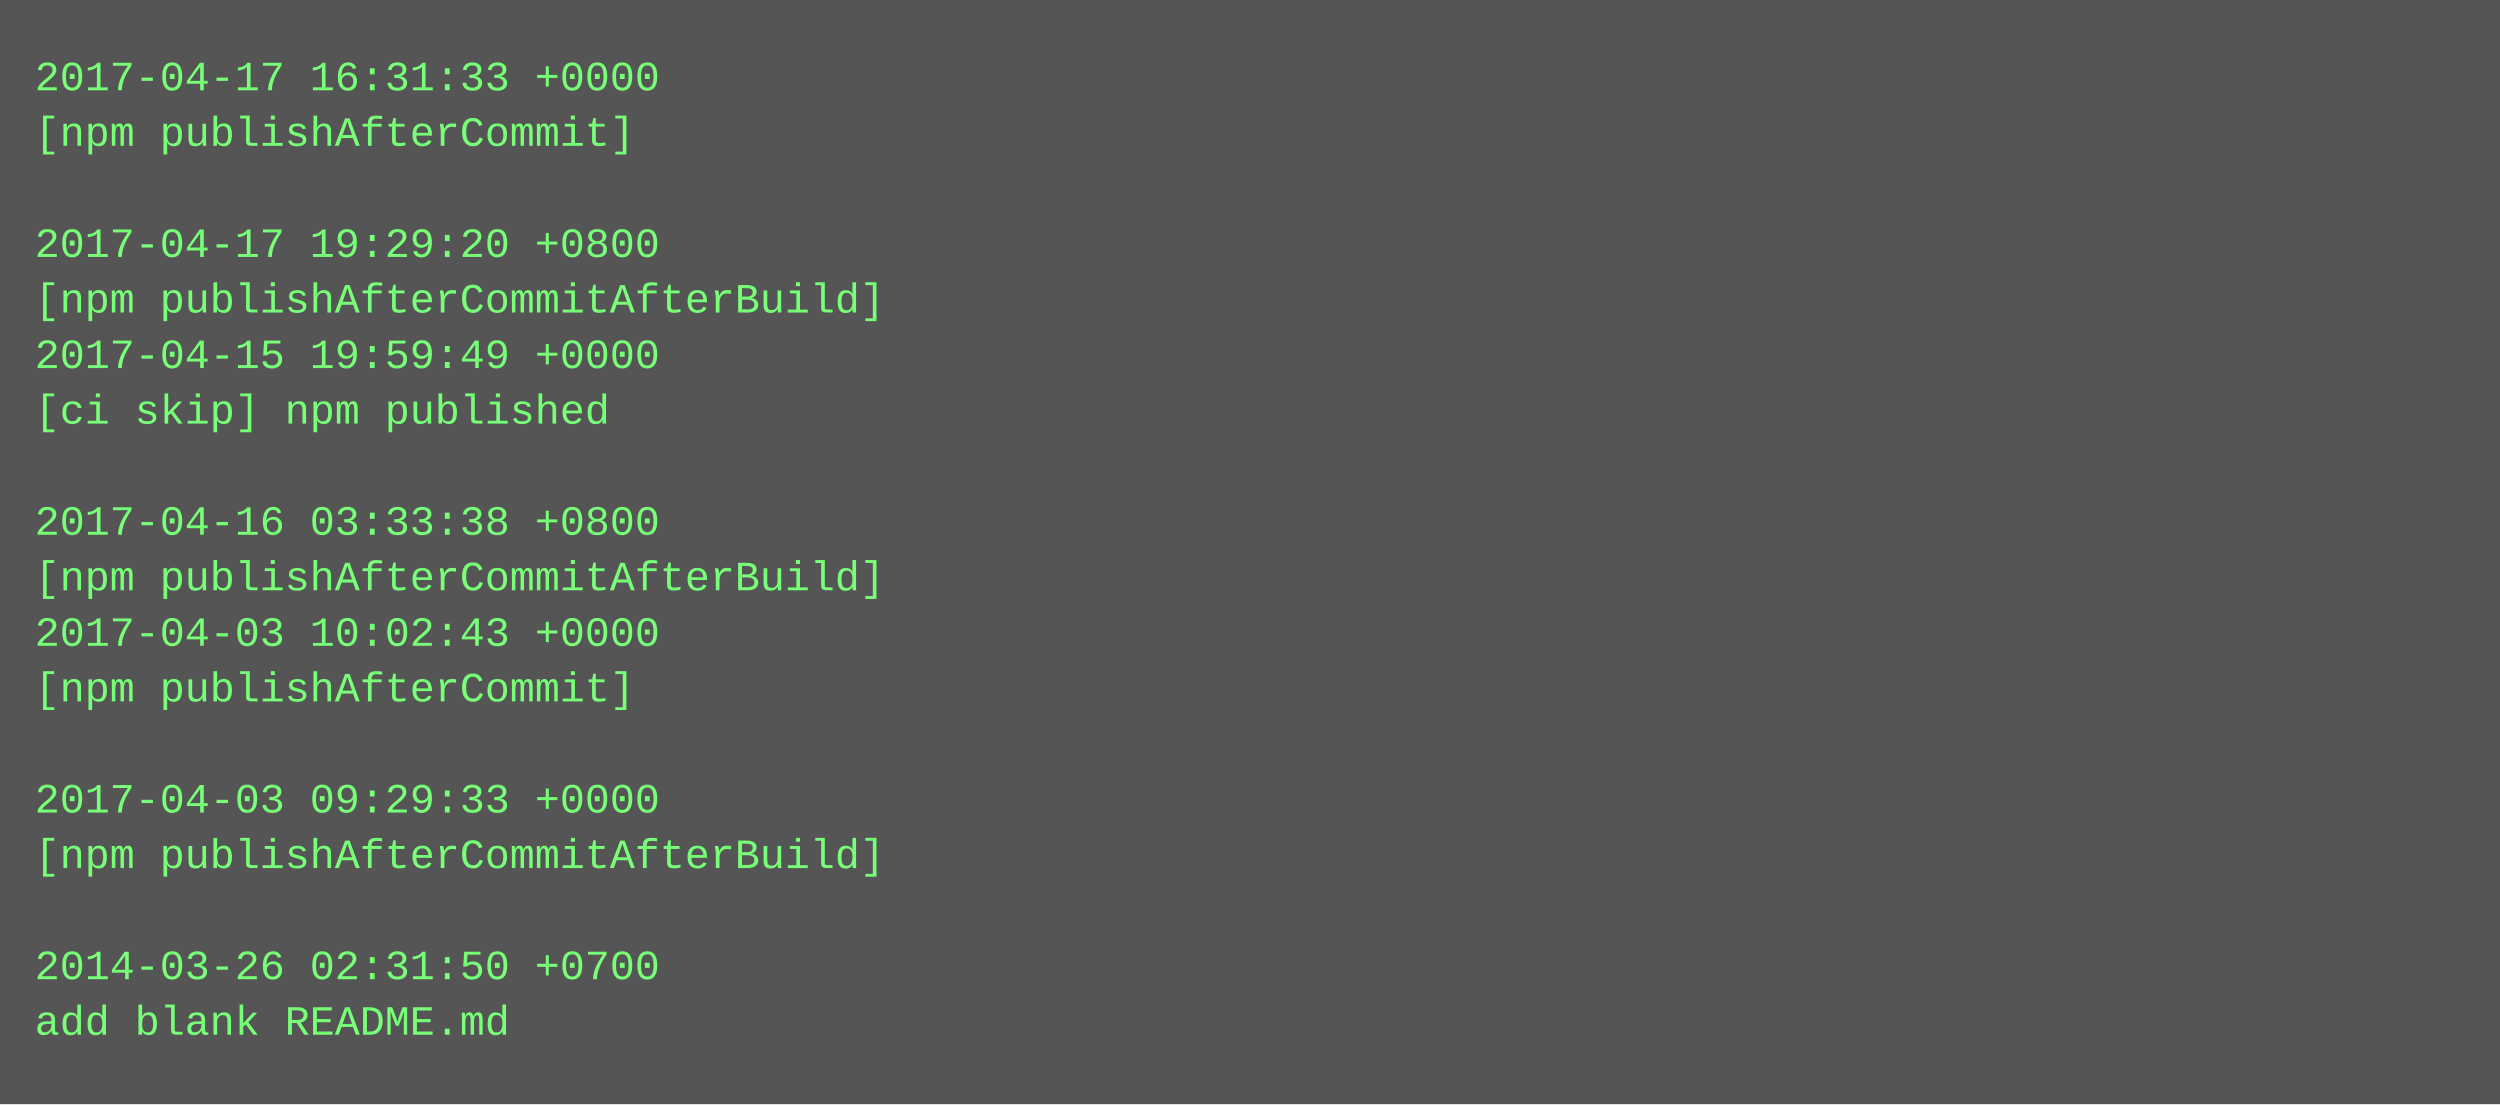
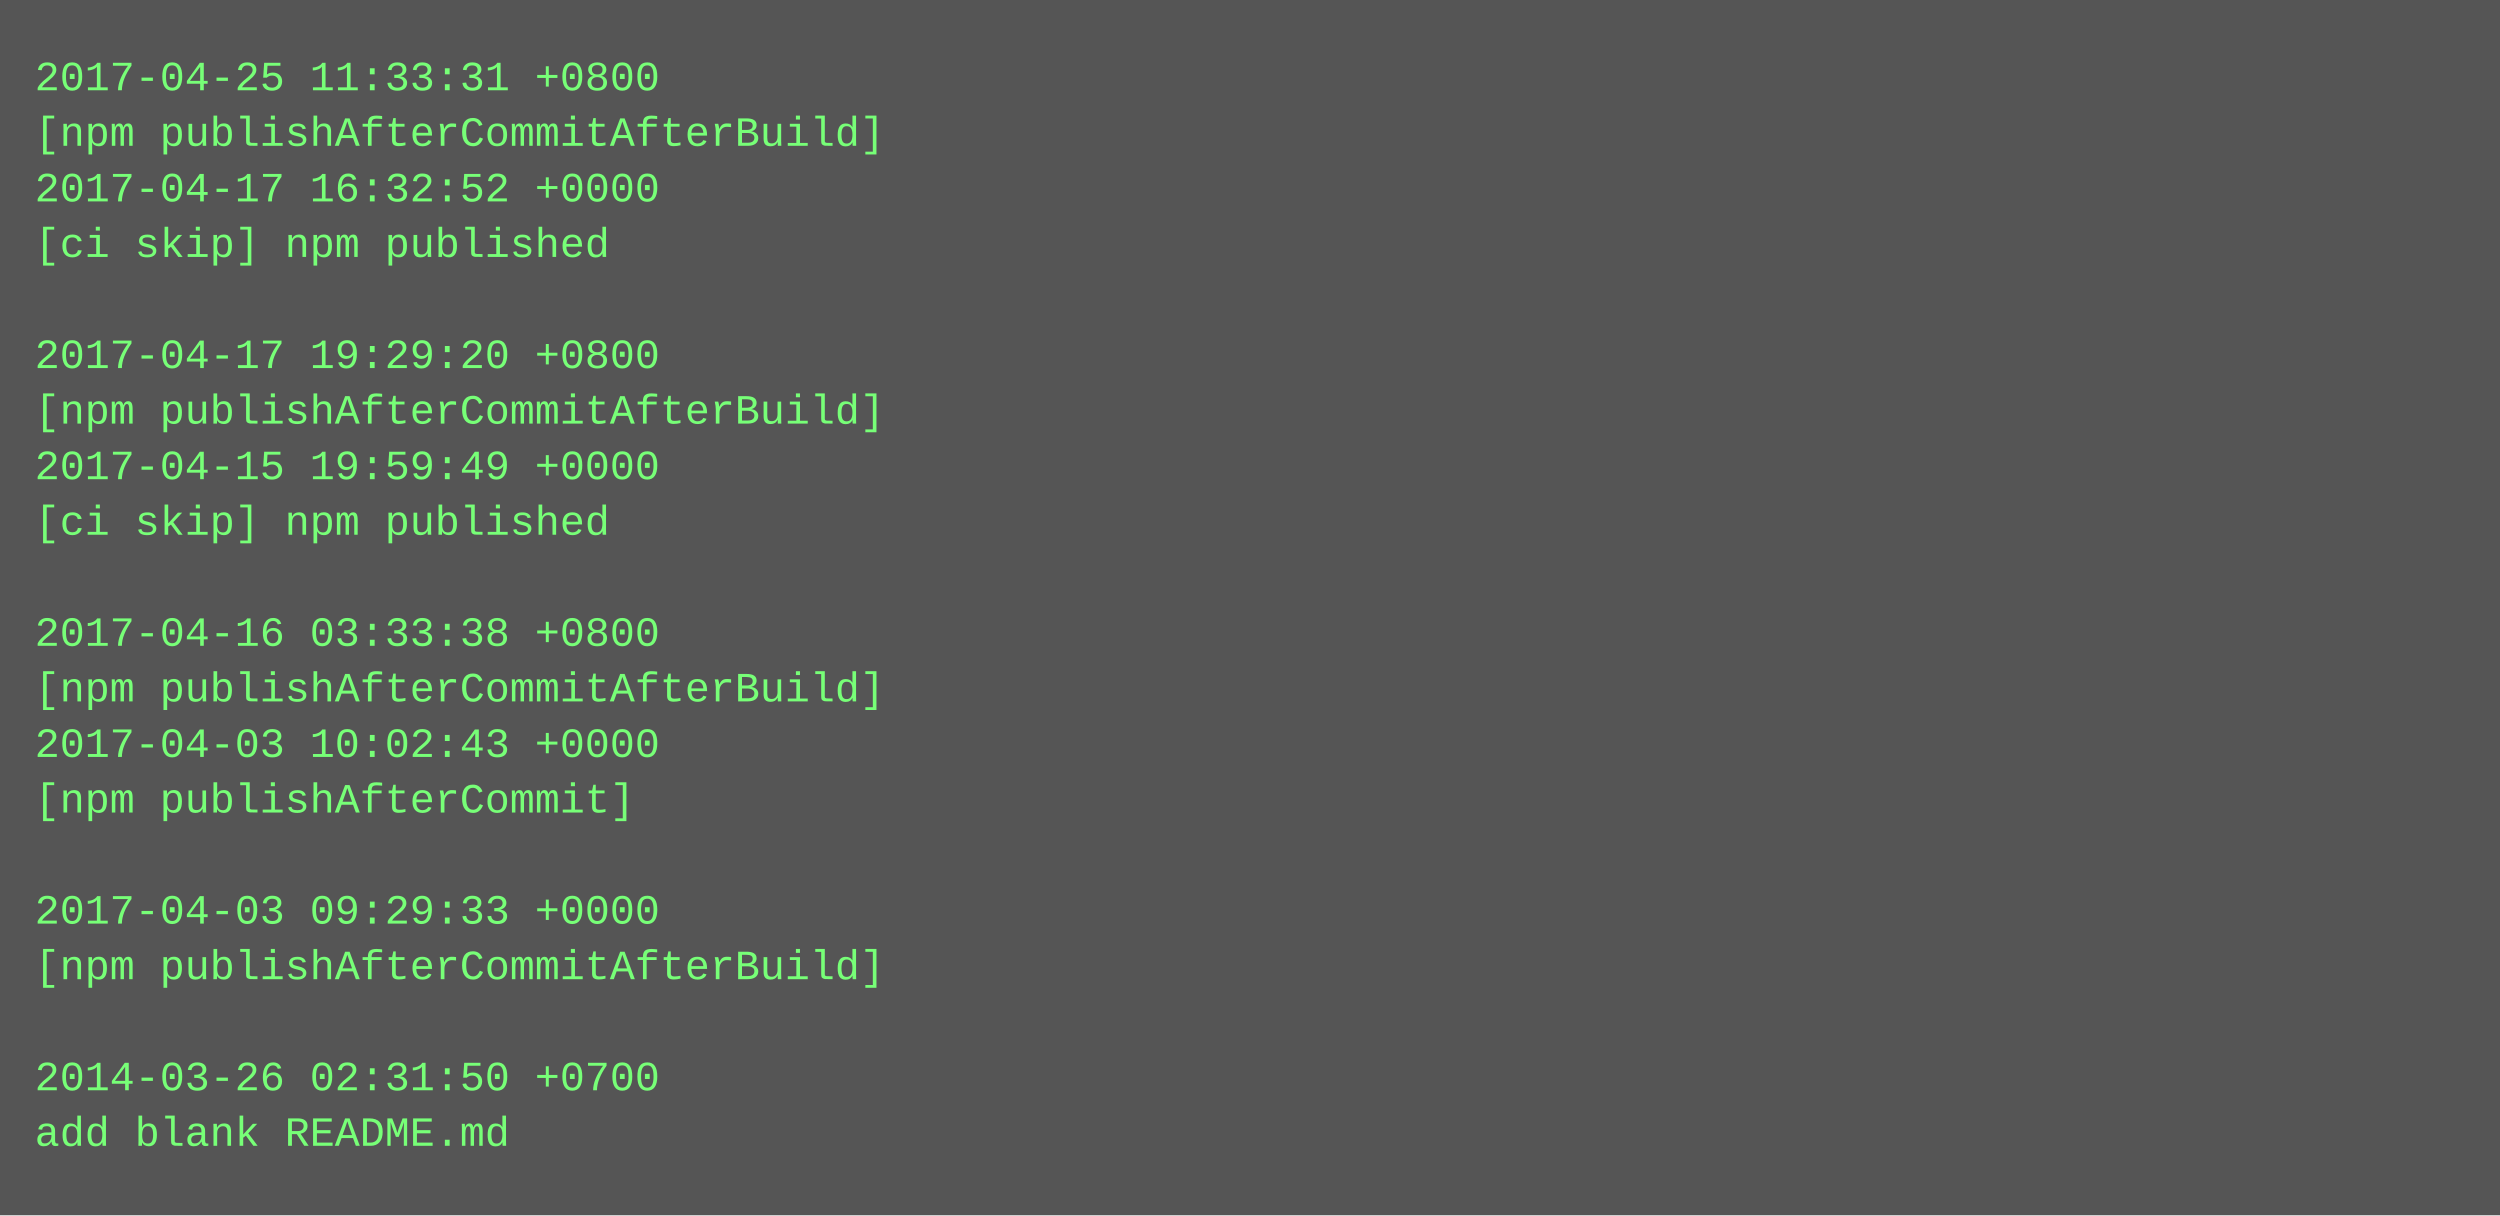
- <svg xmlns="http://www.w3.org/2000/svg" height="318" width="720">
-   <rect height="318" fill="#555" width="720" />
+ <svg xmlns="http://www.w3.org/2000/svg" height="350" width="720">
+   <rect height="350" fill="#555" width="720" />
  <text fill="#7f7" font-family="Courier New" font-size="12" xml:space="preserve">
-     <tspan x="10" y="26">2017-04-17 16:31:33 +0000</tspan>
-     <tspan x="10" y="42">[npm publishAfterCommit]</tspan>
-     <tspan x="10" y="58" />
-     <tspan x="10" y="74">2017-04-17 19:29:20 +0800</tspan>
-     <tspan x="10" y="90">[npm publishAfterCommitAfterBuild]</tspan>
-     <tspan x="10" y="106">2017-04-15 19:59:49 +0000</tspan>
-     <tspan x="10" y="122">[ci skip] npm published</tspan>
-     <tspan x="10" y="138" />
-     <tspan x="10" y="154">2017-04-16 03:33:38 +0800</tspan>
-     <tspan x="10" y="170">[npm publishAfterCommitAfterBuild]</tspan>
-     <tspan x="10" y="186">2017-04-03 10:02:43 +0000</tspan>
-     <tspan x="10" y="202">[npm publishAfterCommit]</tspan>
-     <tspan x="10" y="218" />
-     <tspan x="10" y="234">2017-04-03 09:29:33 +0000</tspan>
-     <tspan x="10" y="250">[npm publishAfterCommitAfterBuild]</tspan>
-     <tspan x="10" y="266" />
-     <tspan x="10" y="282">2014-03-26 02:31:50 +0700</tspan>
-     <tspan x="10" y="298">add blank README.md</tspan>
+     <tspan x="10" y="26">2017-04-25 11:33:31 +0800</tspan>
+     <tspan x="10" y="42">[npm publishAfterCommitAfterBuild]</tspan>
+     <tspan x="10" y="58">2017-04-17 16:32:52 +0000</tspan>
+     <tspan x="10" y="74">[ci skip] npm published</tspan>
+     <tspan x="10" y="90" />
+     <tspan x="10" y="106">2017-04-17 19:29:20 +0800</tspan>
+     <tspan x="10" y="122">[npm publishAfterCommitAfterBuild]</tspan>
+     <tspan x="10" y="138">2017-04-15 19:59:49 +0000</tspan>
+     <tspan x="10" y="154">[ci skip] npm published</tspan>
+     <tspan x="10" y="170" />
+     <tspan x="10" y="186">2017-04-16 03:33:38 +0800</tspan>
+     <tspan x="10" y="202">[npm publishAfterCommitAfterBuild]</tspan>
+     <tspan x="10" y="218">2017-04-03 10:02:43 +0000</tspan>
+     <tspan x="10" y="234">[npm publishAfterCommit]</tspan>
+     <tspan x="10" y="250" />
+     <tspan x="10" y="266">2017-04-03 09:29:33 +0000</tspan>
+     <tspan x="10" y="282">[npm publishAfterCommitAfterBuild]</tspan>
+     <tspan x="10" y="298" />
+     <tspan x="10" y="314">2014-03-26 02:31:50 +0700</tspan>
+     <tspan x="10" y="330">add blank README.md</tspan>
  </text>
</svg>
